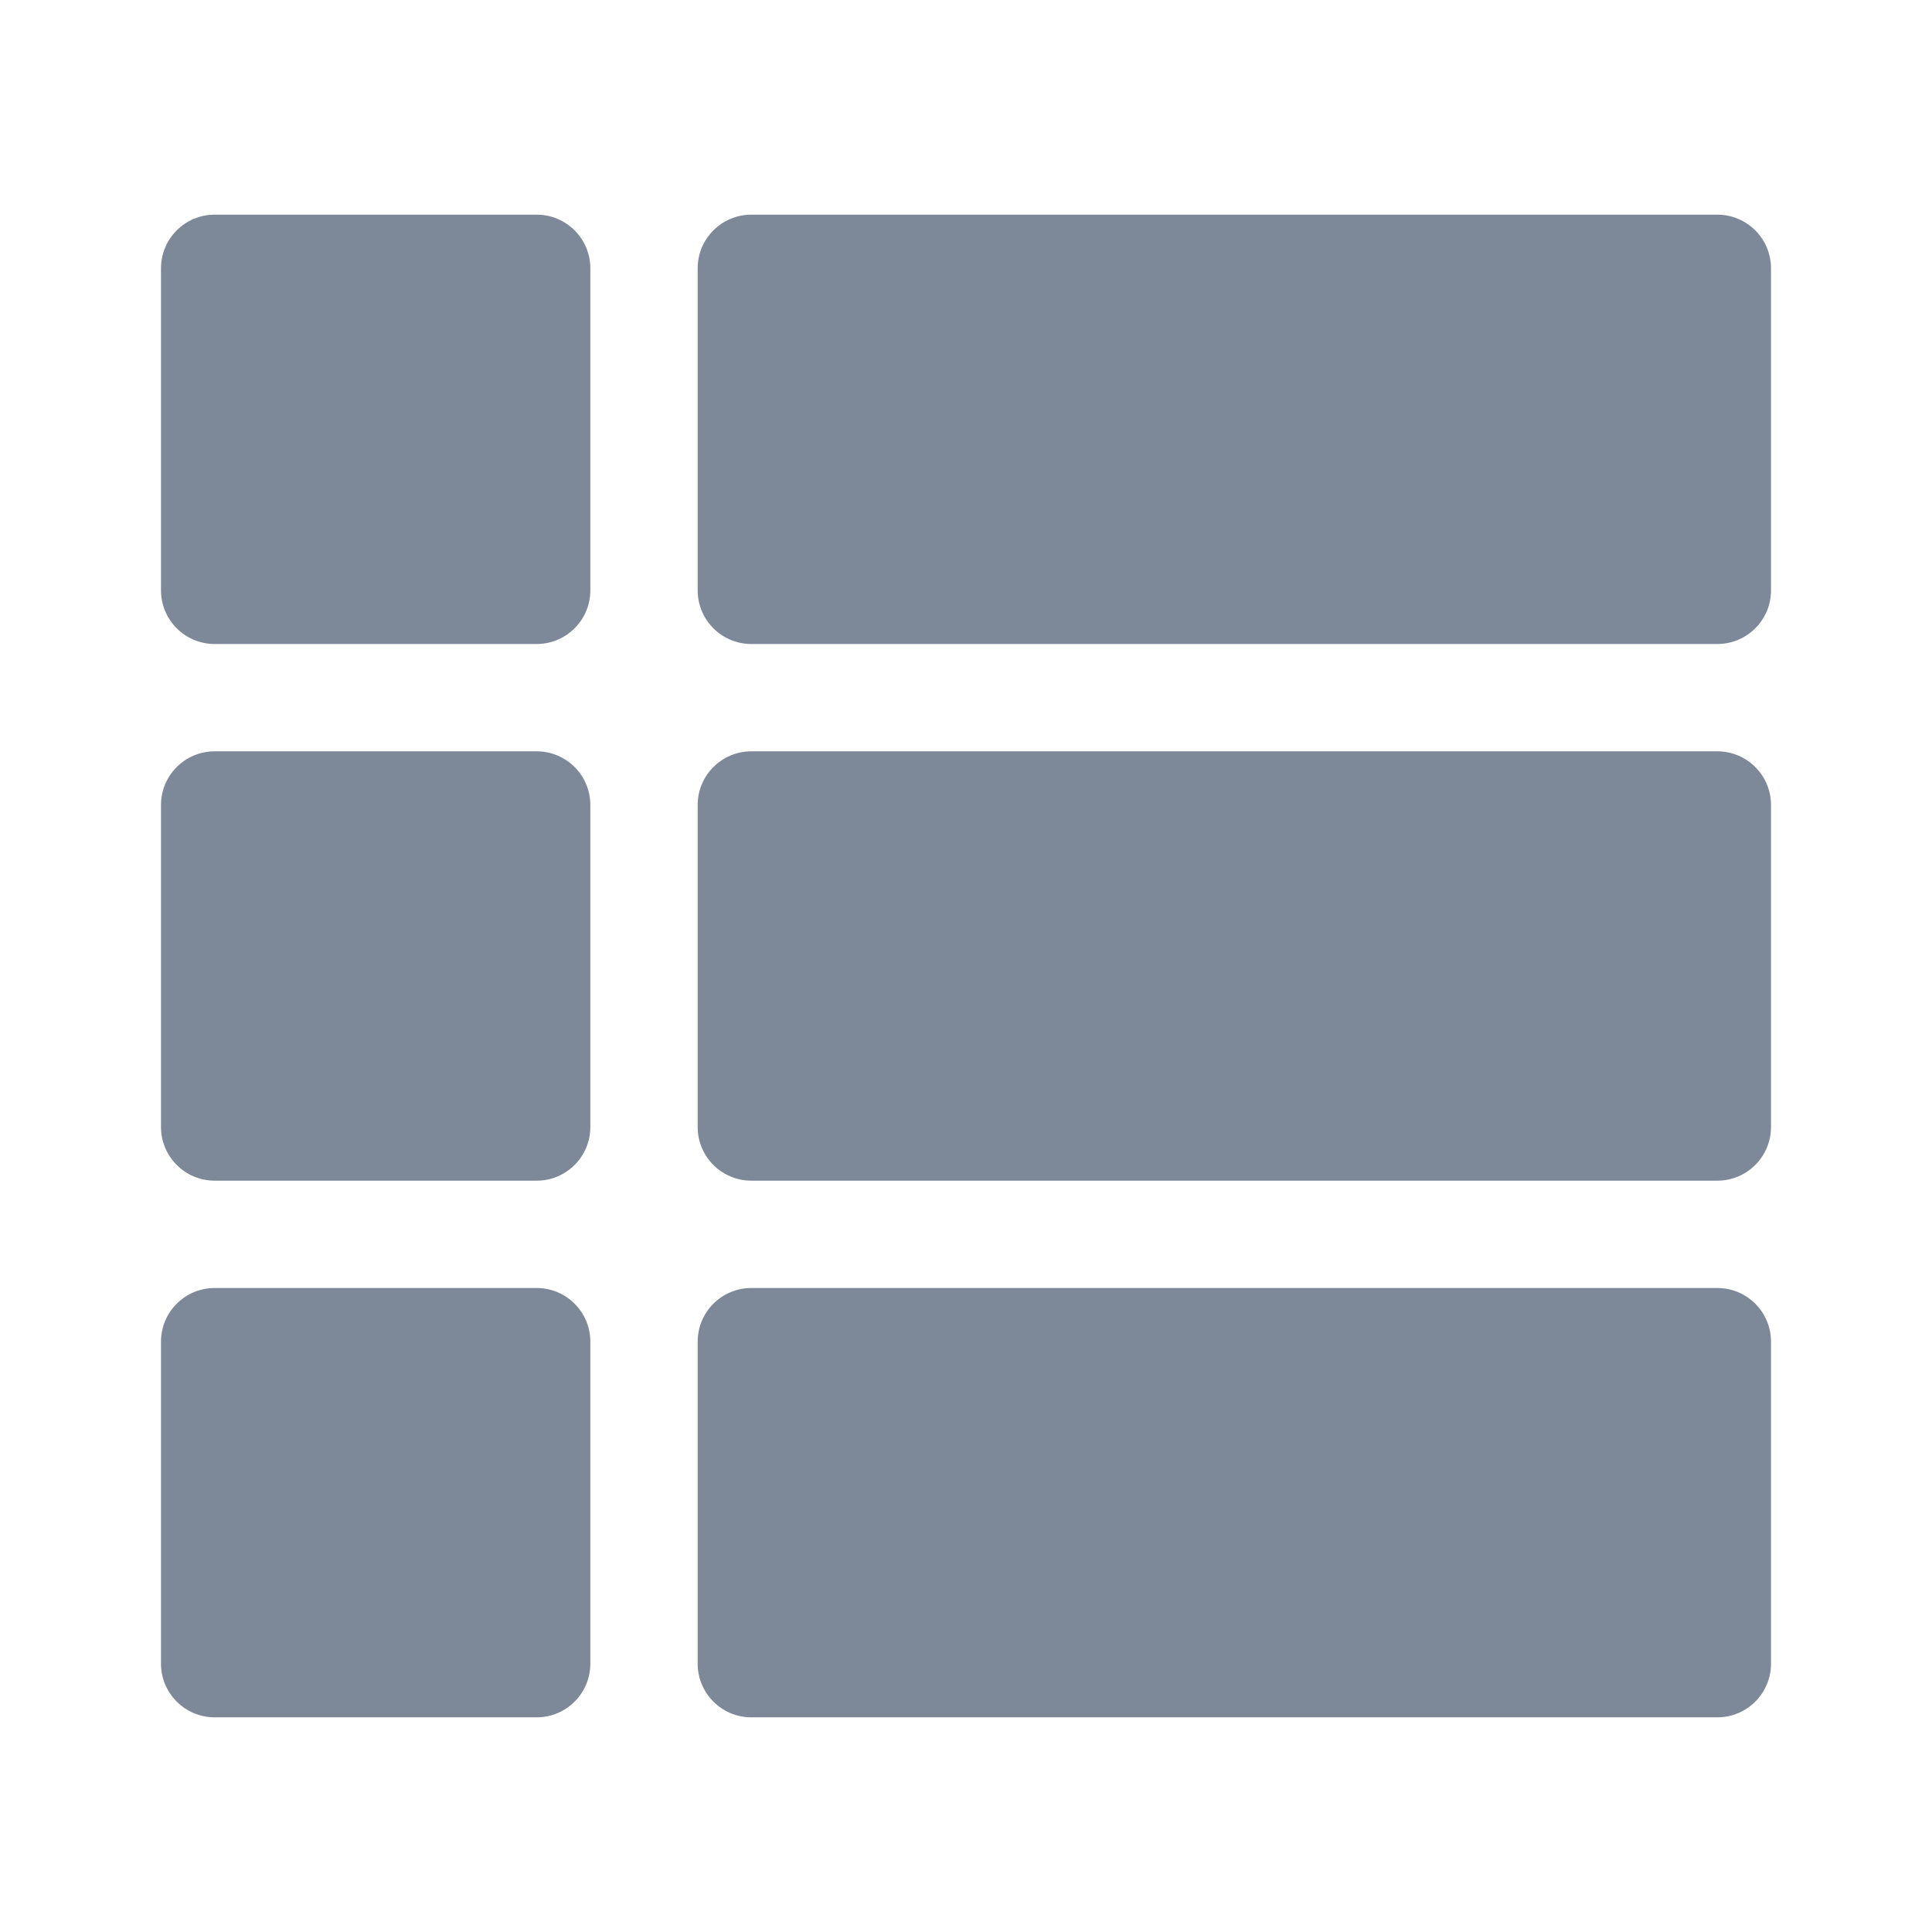
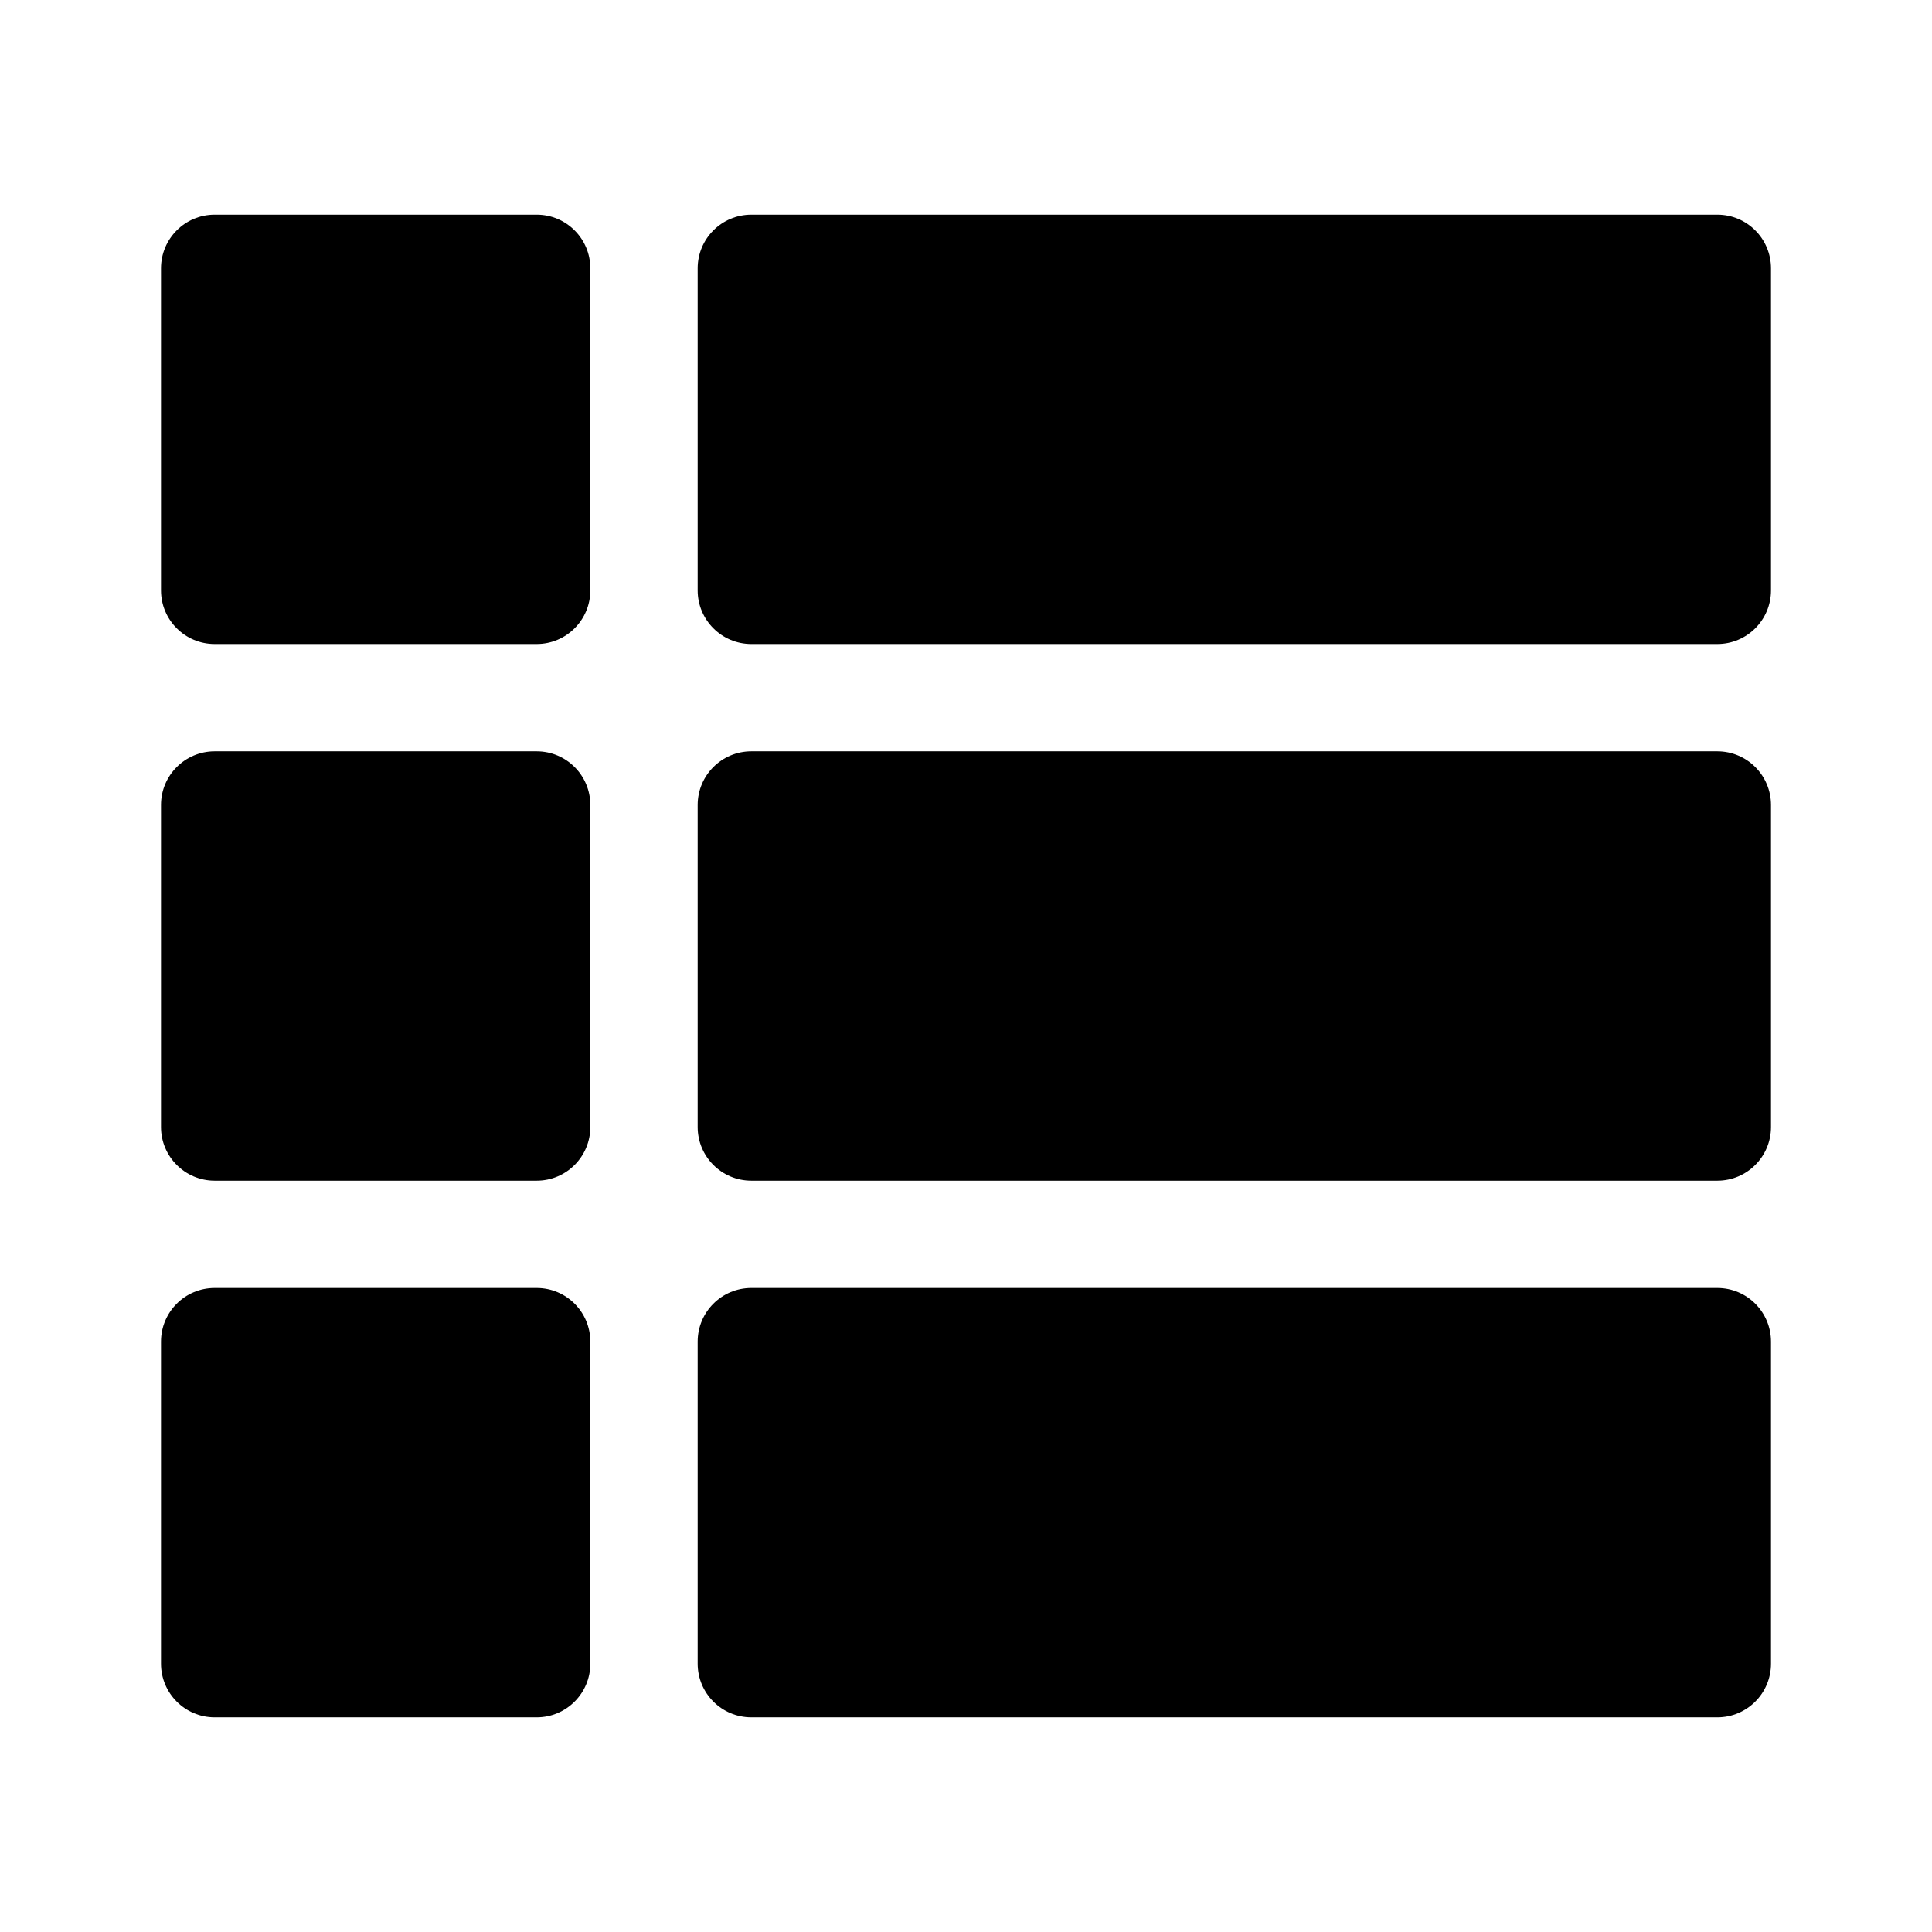
- <svg xmlns="http://www.w3.org/2000/svg" width="36" height="36" viewBox="0 0 36 36" fill="none">
-   <rect x="3" y="4" width="8" height="8" rx="1" fill="#7D8899" />
-   <rect x="13" y="4" width="20" height="8" rx="1" fill="#7D8899" />
-   <rect x="3" y="14" width="8" height="8" rx="1" fill="#7D8899" />
-   <rect x="13" y="14" width="20" height="8" rx="1" fill="#7D8899" />
-   <rect x="3" y="24" width="8" height="8" rx="1" fill="#7D8899" />
-   <rect x="13" y="24" width="20" height="8" rx="1" fill="#7D8899" />
+ <svg xmlns="http://www.w3.org/2000/svg" width="36" height="36" viewBox="0 0 36 36">
+   <rect x="3" y="4" width="8" height="8" rx="1" />
+   <rect x="13" y="4" width="20" height="8" rx="1" />
+   <rect x="3" y="14" width="8" height="8" rx="1" />
+   <rect x="13" y="14" width="20" height="8" rx="1" />
+   <rect x="3" y="24" width="8" height="8" rx="1" />
+   <rect x="13" y="24" width="20" height="8" rx="1" />
</svg>
